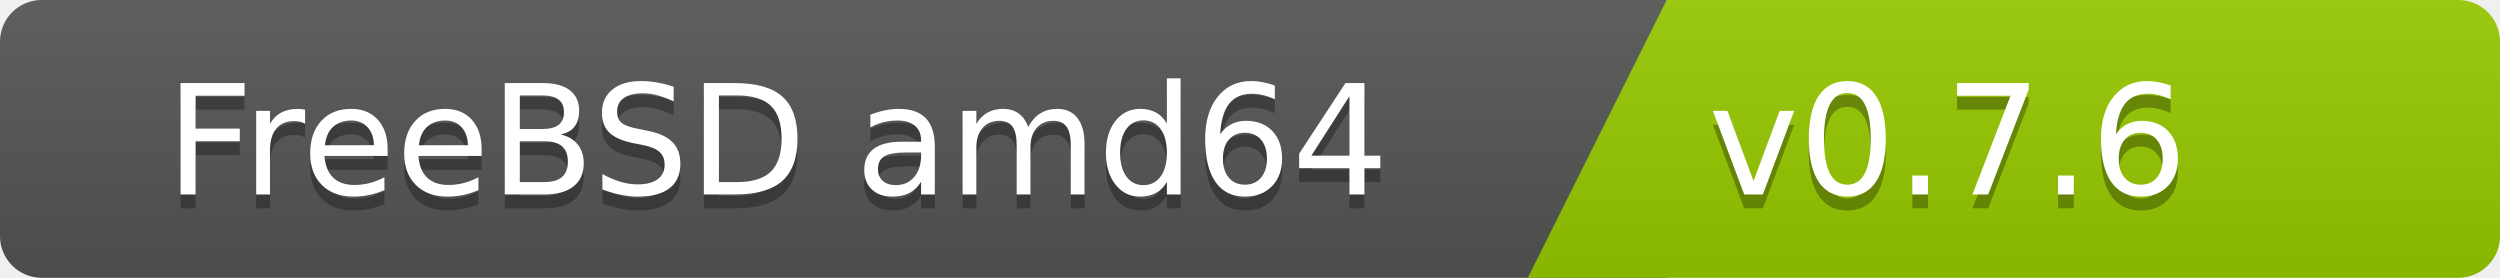
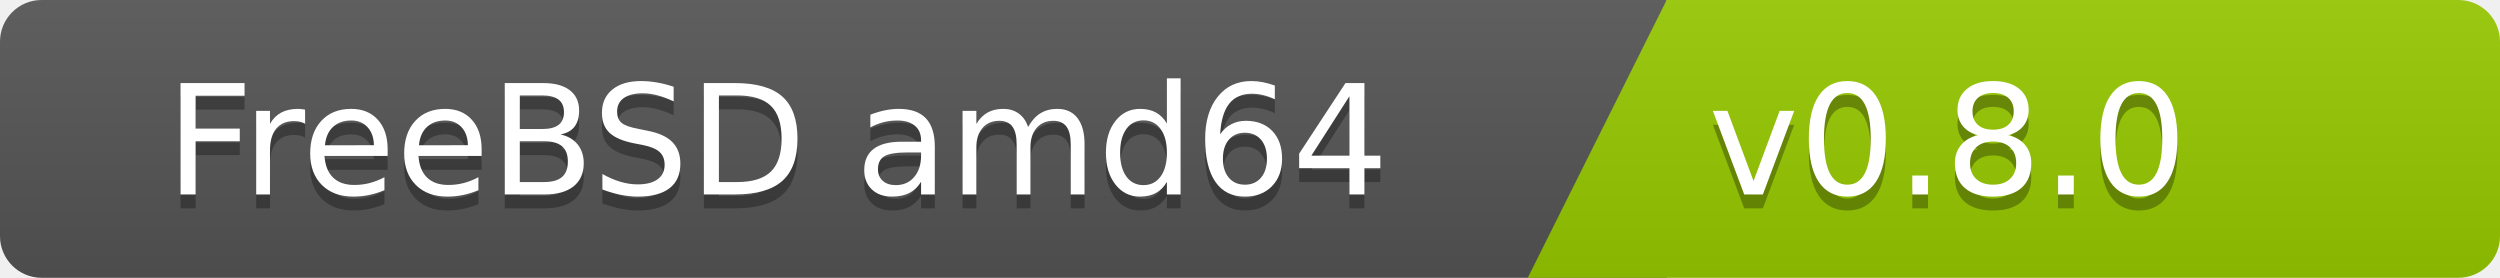
<svg xmlns="http://www.w3.org/2000/svg" width="180" height="20">
  <linearGradient id="b" x2="0" y2="100%">
    <stop offset="0" stop-color="#bbb" stop-opacity=".1" />
    <stop offset="1" stop-opacity=".1" />
  </linearGradient>
  <clipPath id="a">
    <rect width="180" height="20" rx="3" fill="#fff" />
  </clipPath>
  <g clip-path="url(#a)">
    <path fill="#555" d="M0   0h120v20H0z" />
    <path fill="#97ca00" d="M120 0h125v20H110z" />
    <path fill="url(#b)" d="M0   0h180v20H0z" />
  </g>
  <g fill="#fff" font-family="DejaVu Sans,Verdana,Geneva,sans-serif" font-size="110">
    <text x="1000" y="150" fill="#010101" fill-opacity=".3" transform="scale(.1)" text-anchor="end">FreeBSD amd64</text>
    <text x="1000" y="140" transform="scale(.1)" text-anchor="end">FreeBSD amd64</text>
-     <text x="1230" y="150" fill="#010101" fill-opacity=".3" transform="scale(.1)" text-anchor="start">v0.7.6</text>
-     <text x="1230" y="140" transform="scale(.1)" text-anchor="start">v0.7.6</text>
+     <text x="1230" y="150" fill="#010101" fill-opacity=".3" transform="scale(.1)" text-anchor="start">v0.8.0</text>
+     <text x="1230" y="140" transform="scale(.1)" text-anchor="start">v0.8.0</text>
  </g>
</svg>
